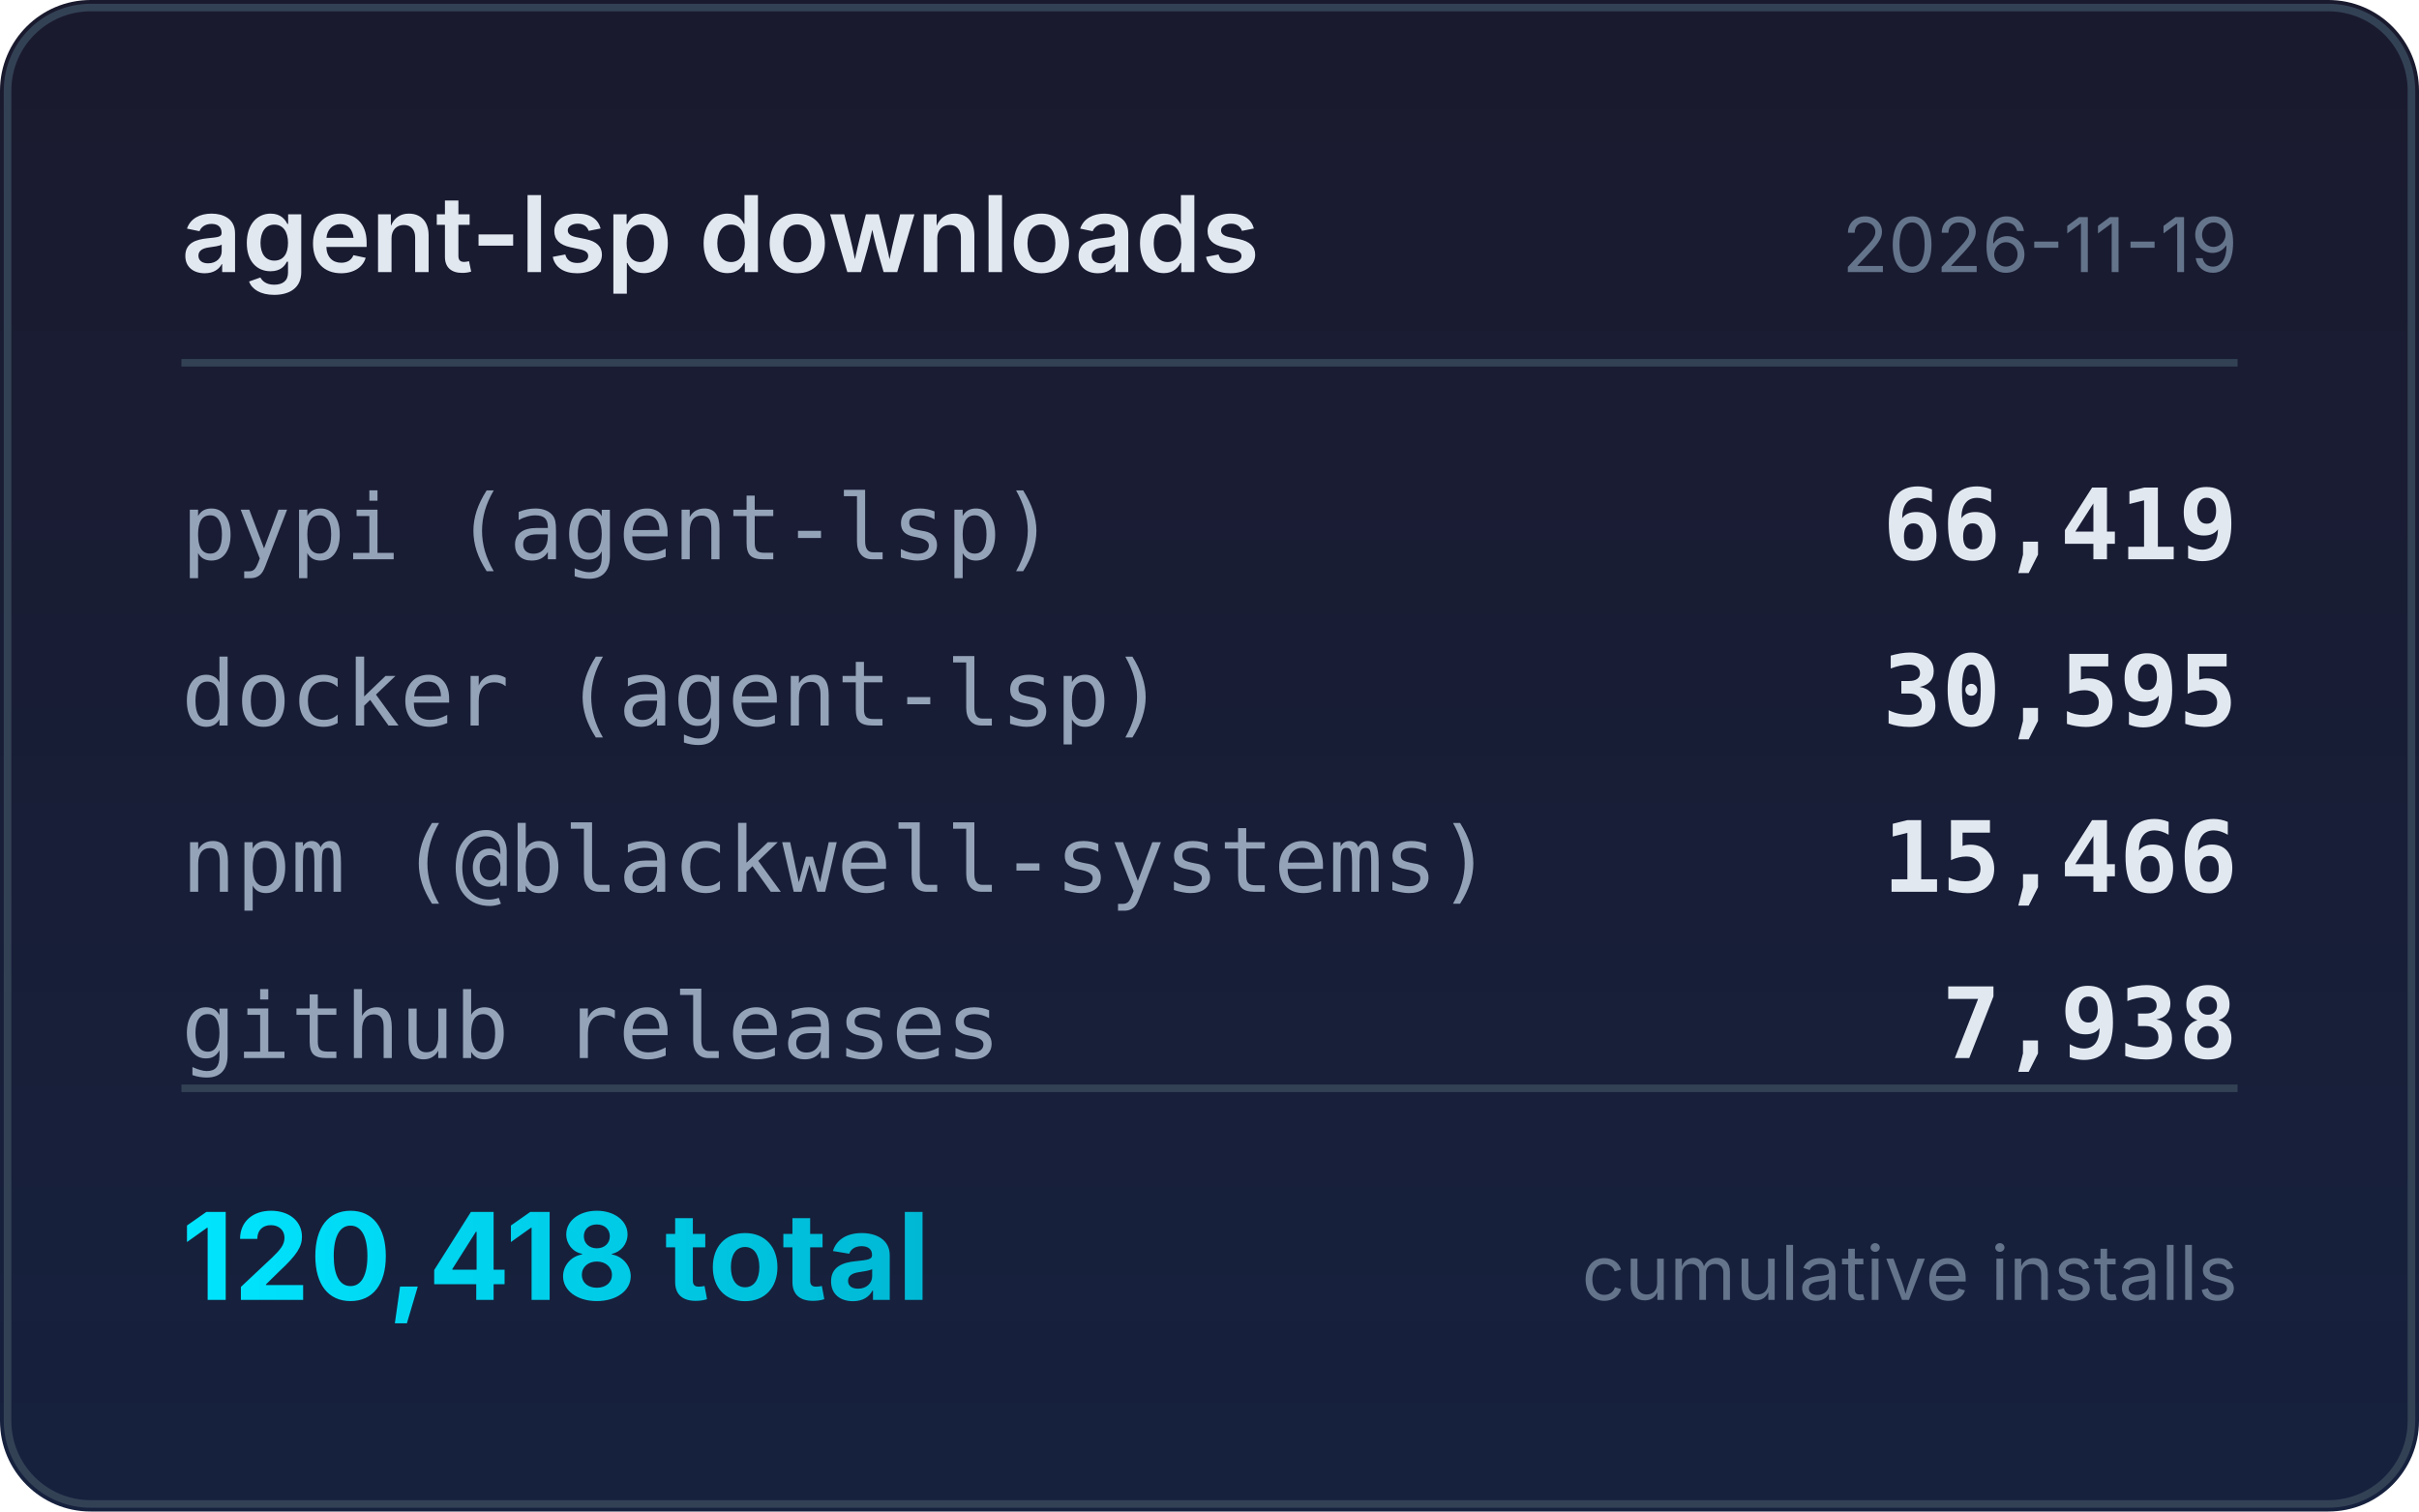
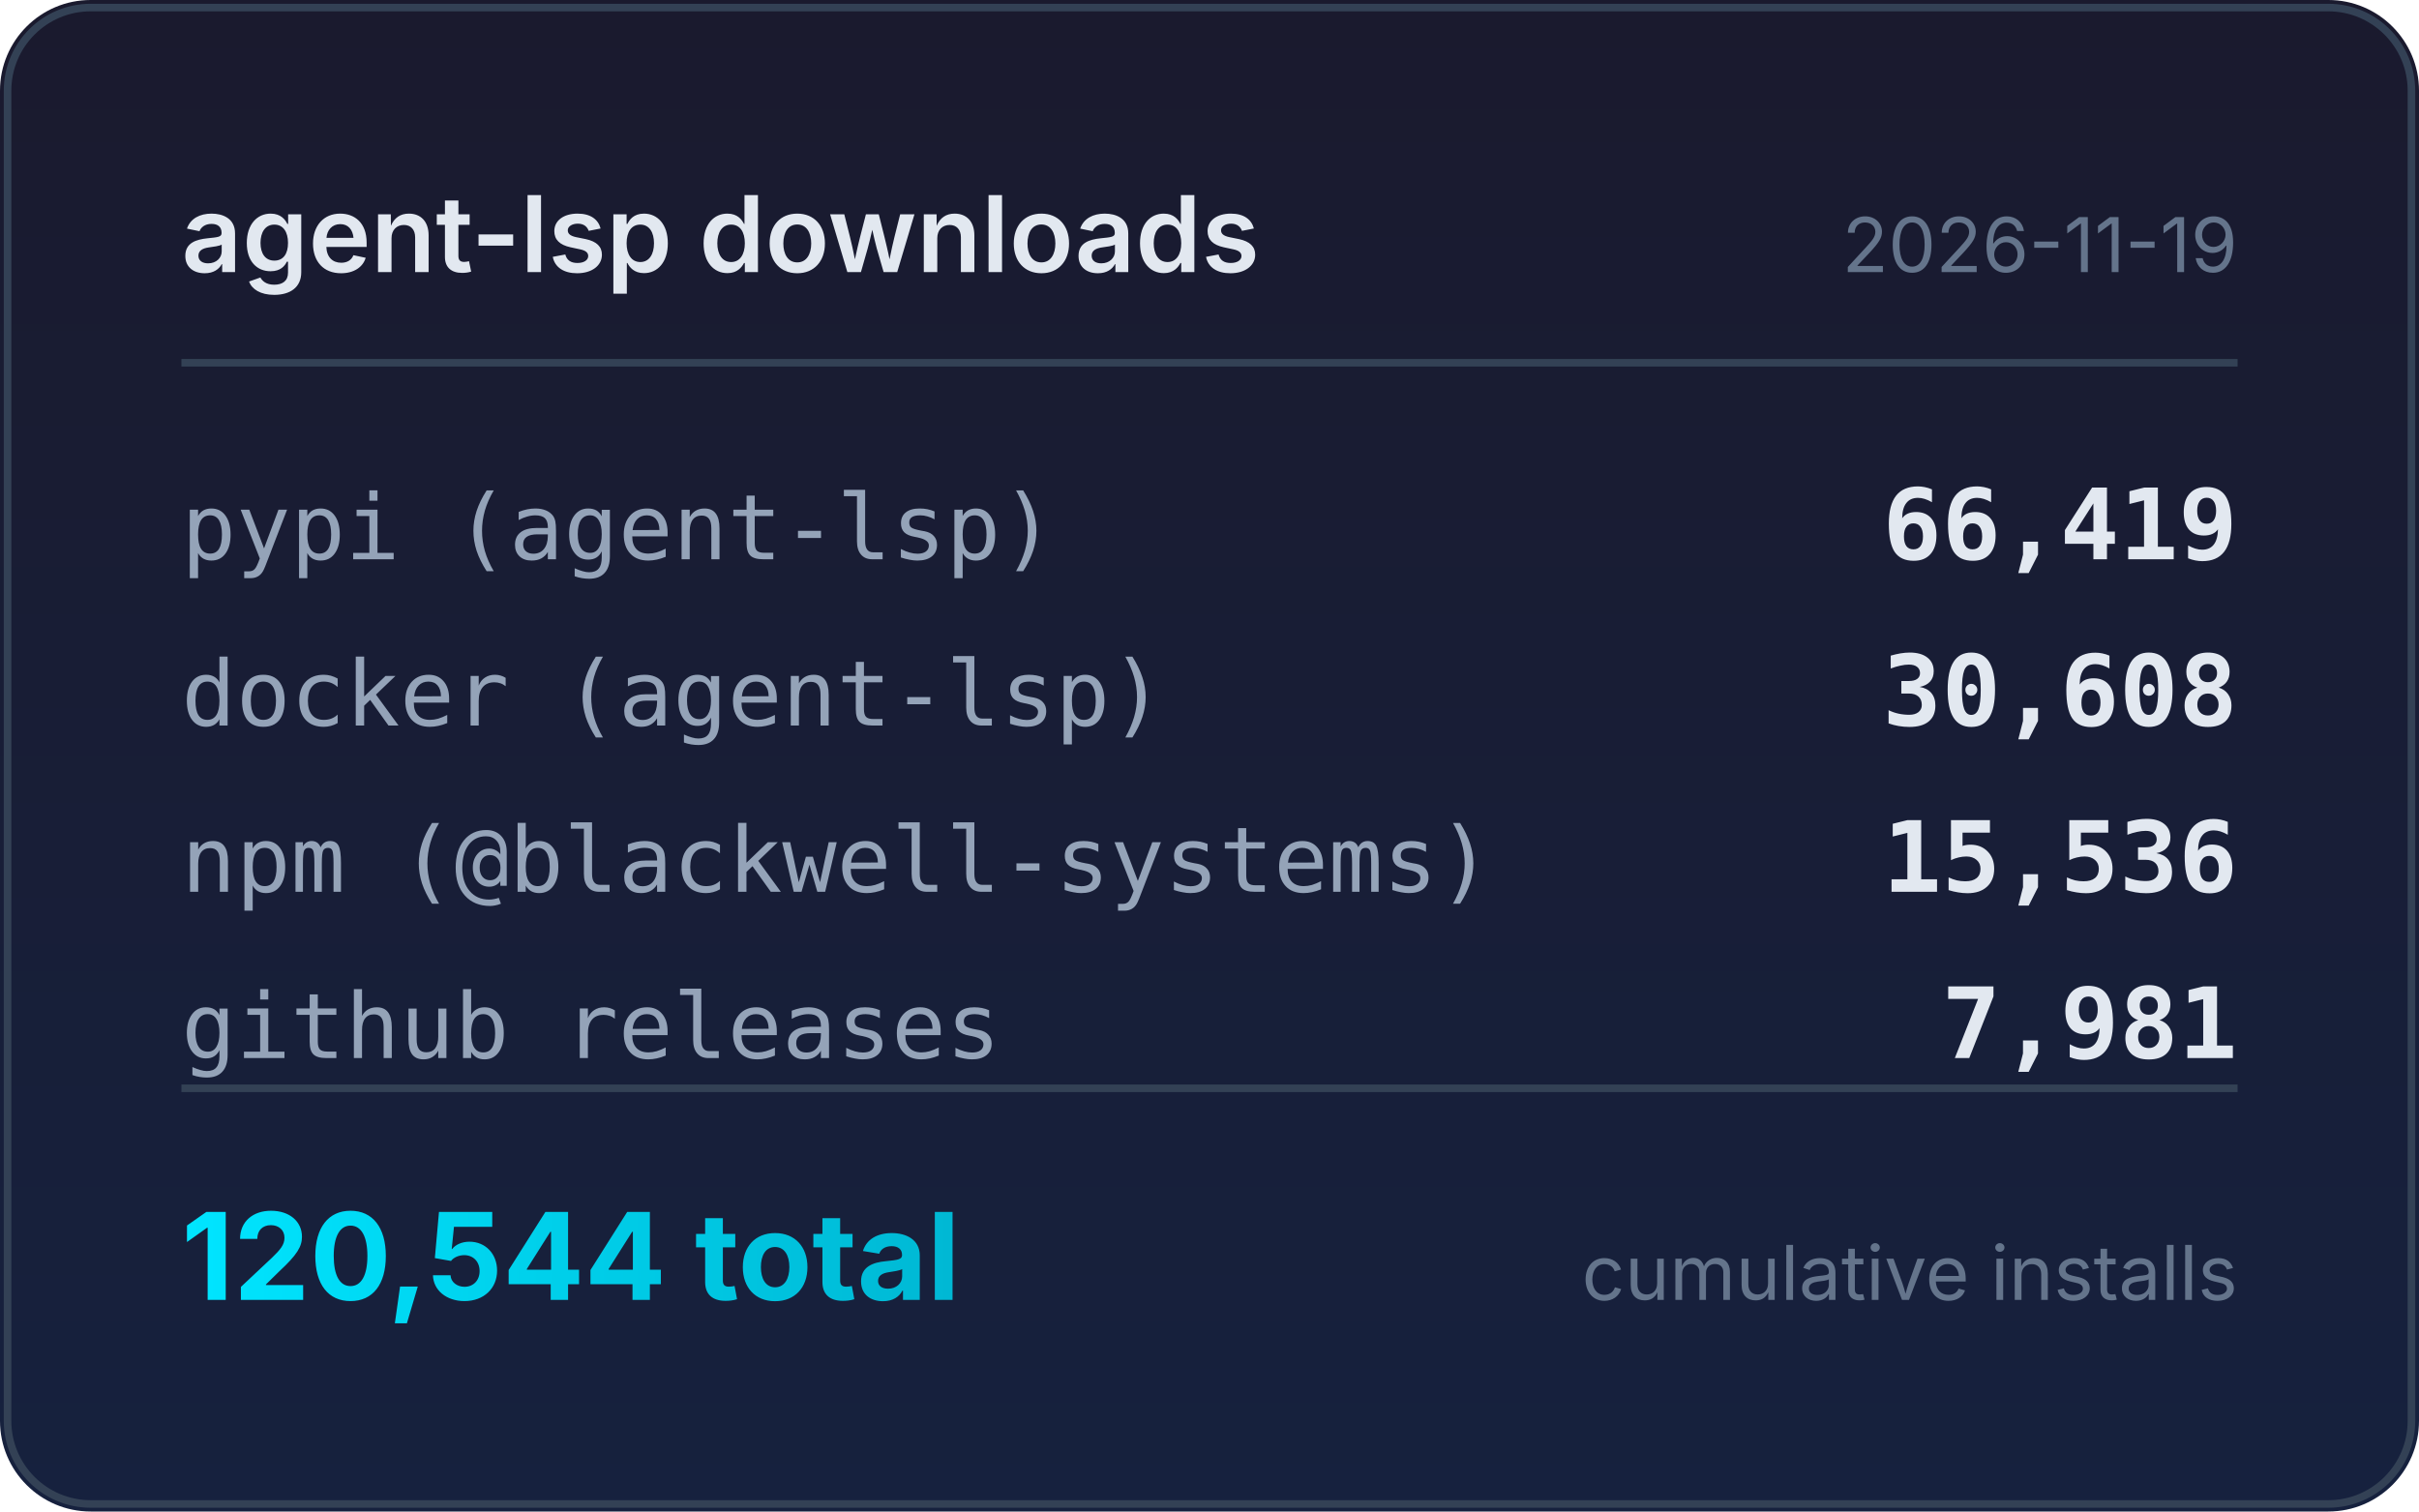
<svg xmlns="http://www.w3.org/2000/svg" width="320" height="200" viewBox="0 0 320 200">
  <defs>
    <linearGradient id="bg" x1="0" y1="0" x2="0" y2="1">
      <stop offset="0%" stop-color="#1a1a2e" />
      <stop offset="100%" stop-color="#16213e" />
    </linearGradient>
    <linearGradient id="accent" x1="0" y1="0" x2="1" y2="0">
      <stop offset="0%" stop-color="#00e5ff" />
      <stop offset="100%" stop-color="#00b8d4" />
    </linearGradient>
  </defs>
  <rect width="320" height="200" rx="12" fill="url(#bg)" />
  <rect x="1" y="1" width="318" height="198" rx="11" fill="none" stroke="#334155" stroke-width="1" />
  <text x="24" y="36" fill="#e2e8f0" font-family="system-ui,-apple-system,sans-serif" font-size="14" font-weight="600">agent-lsp downloads</text>
  <text x="296" y="36" fill="#64748b" font-family="system-ui,-apple-system,sans-serif" font-size="10" text-anchor="end">2026-11-19</text>
  <line x1="24" y1="48" x2="296" y2="48" stroke="#334155" stroke-width="1" />
  <text x="24" y="74" fill="#94a3b8" font-family="ui-monospace,monospace" font-size="12">pypi (agent-lsp)</text>
  <text x="296" y="74" fill="#e2e8f0" font-family="ui-monospace,monospace" font-size="13" font-weight="600" text-anchor="end">66,419</text>
  <text x="24" y="96" fill="#94a3b8" font-family="ui-monospace,monospace" font-size="12">docker (agent-lsp)</text>
-   <text x="296" y="96" fill="#e2e8f0" font-family="ui-monospace,monospace" font-size="13" font-weight="600" text-anchor="end">30,595</text>
+   <text x="296" y="96" fill="#e2e8f0" font-family="ui-monospace,monospace" font-size="13" font-weight="600" text-anchor="end">30,608</text>
  <text x="24" y="118" fill="#94a3b8" font-family="ui-monospace,monospace" font-size="12">npm (@blackwell-systems)</text>
-   <text x="296" y="118" fill="#e2e8f0" font-family="ui-monospace,monospace" font-size="13" font-weight="600" text-anchor="end">15,466</text>
+   <text x="296" y="118" fill="#e2e8f0" font-family="ui-monospace,monospace" font-size="13" font-weight="600" text-anchor="end">15,536</text>
  <text x="24" y="140" fill="#94a3b8" font-family="ui-monospace,monospace" font-size="12">github releases</text>
-   <text x="296" y="140" fill="#e2e8f0" font-family="ui-monospace,monospace" font-size="13" font-weight="600" text-anchor="end">7,938</text>
+   <text x="296" y="140" fill="#e2e8f0" font-family="ui-monospace,monospace" font-size="13" font-weight="600" text-anchor="end">7,981</text>
  <line x1="24" y1="144" x2="296" y2="144" stroke="#334155" stroke-width="1" />
-   <text x="24" y="172" fill="url(#accent)" font-family="system-ui,-apple-system,sans-serif" font-size="16" font-weight="700">120,418 total</text>
+   <text x="24" y="172" fill="url(#accent)" font-family="system-ui,-apple-system,sans-serif" font-size="16" font-weight="700">120,544 total</text>
  <text x="296" y="172" fill="#64748b" font-family="system-ui,-apple-system,sans-serif" font-size="10" text-anchor="end">cumulative installs</text>
</svg>
